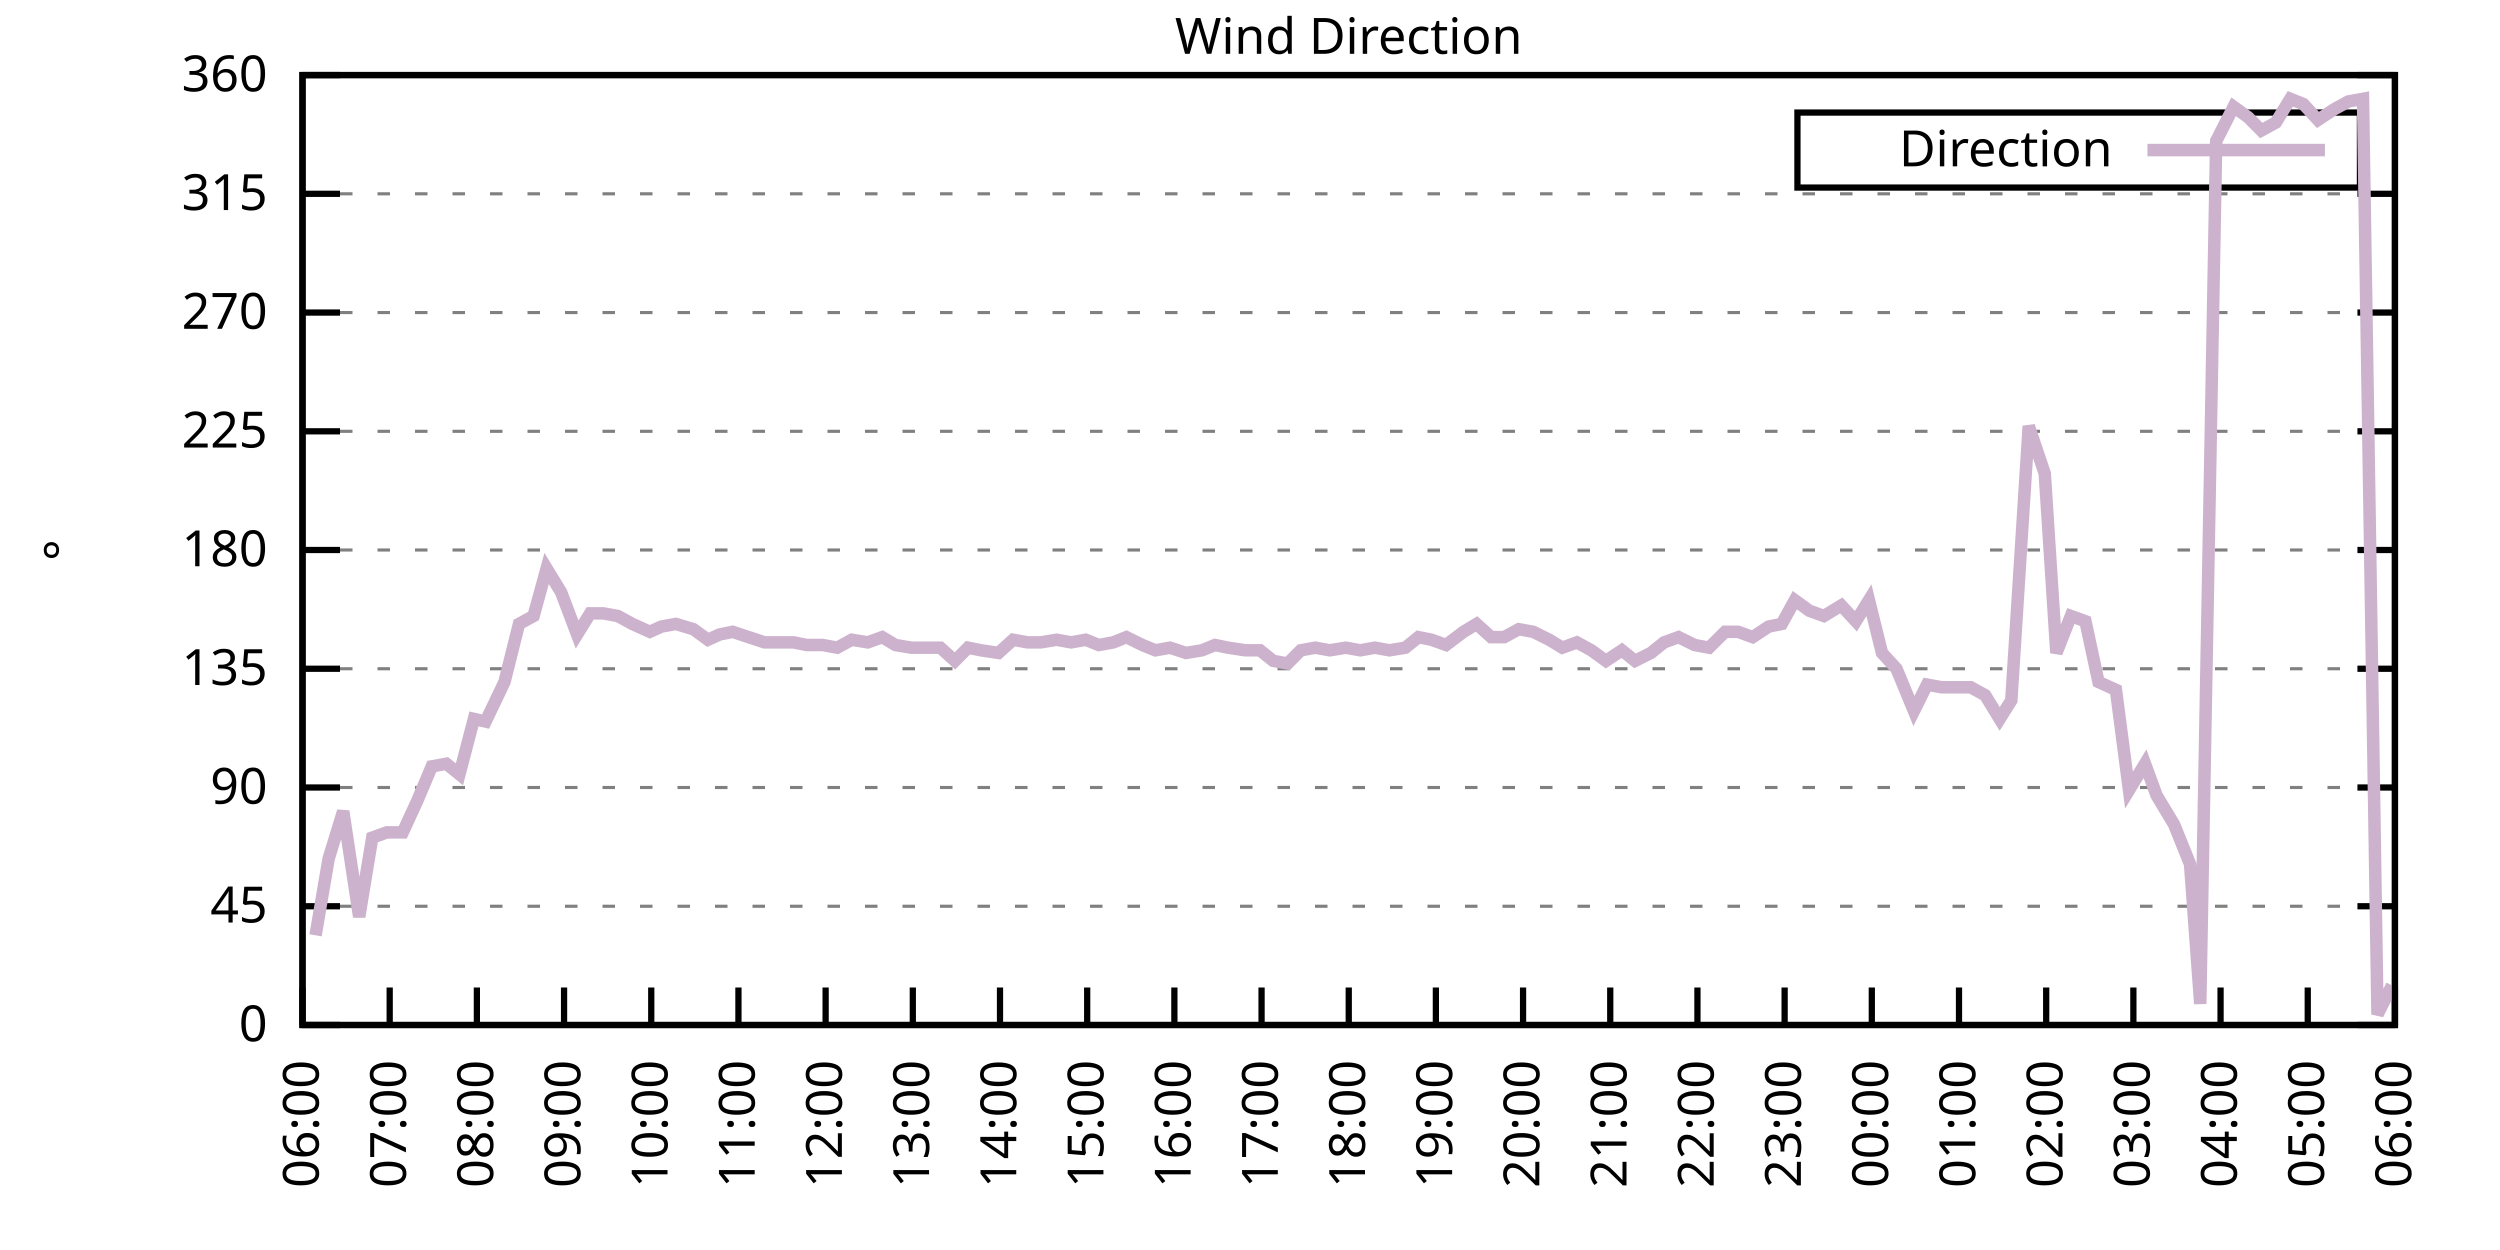
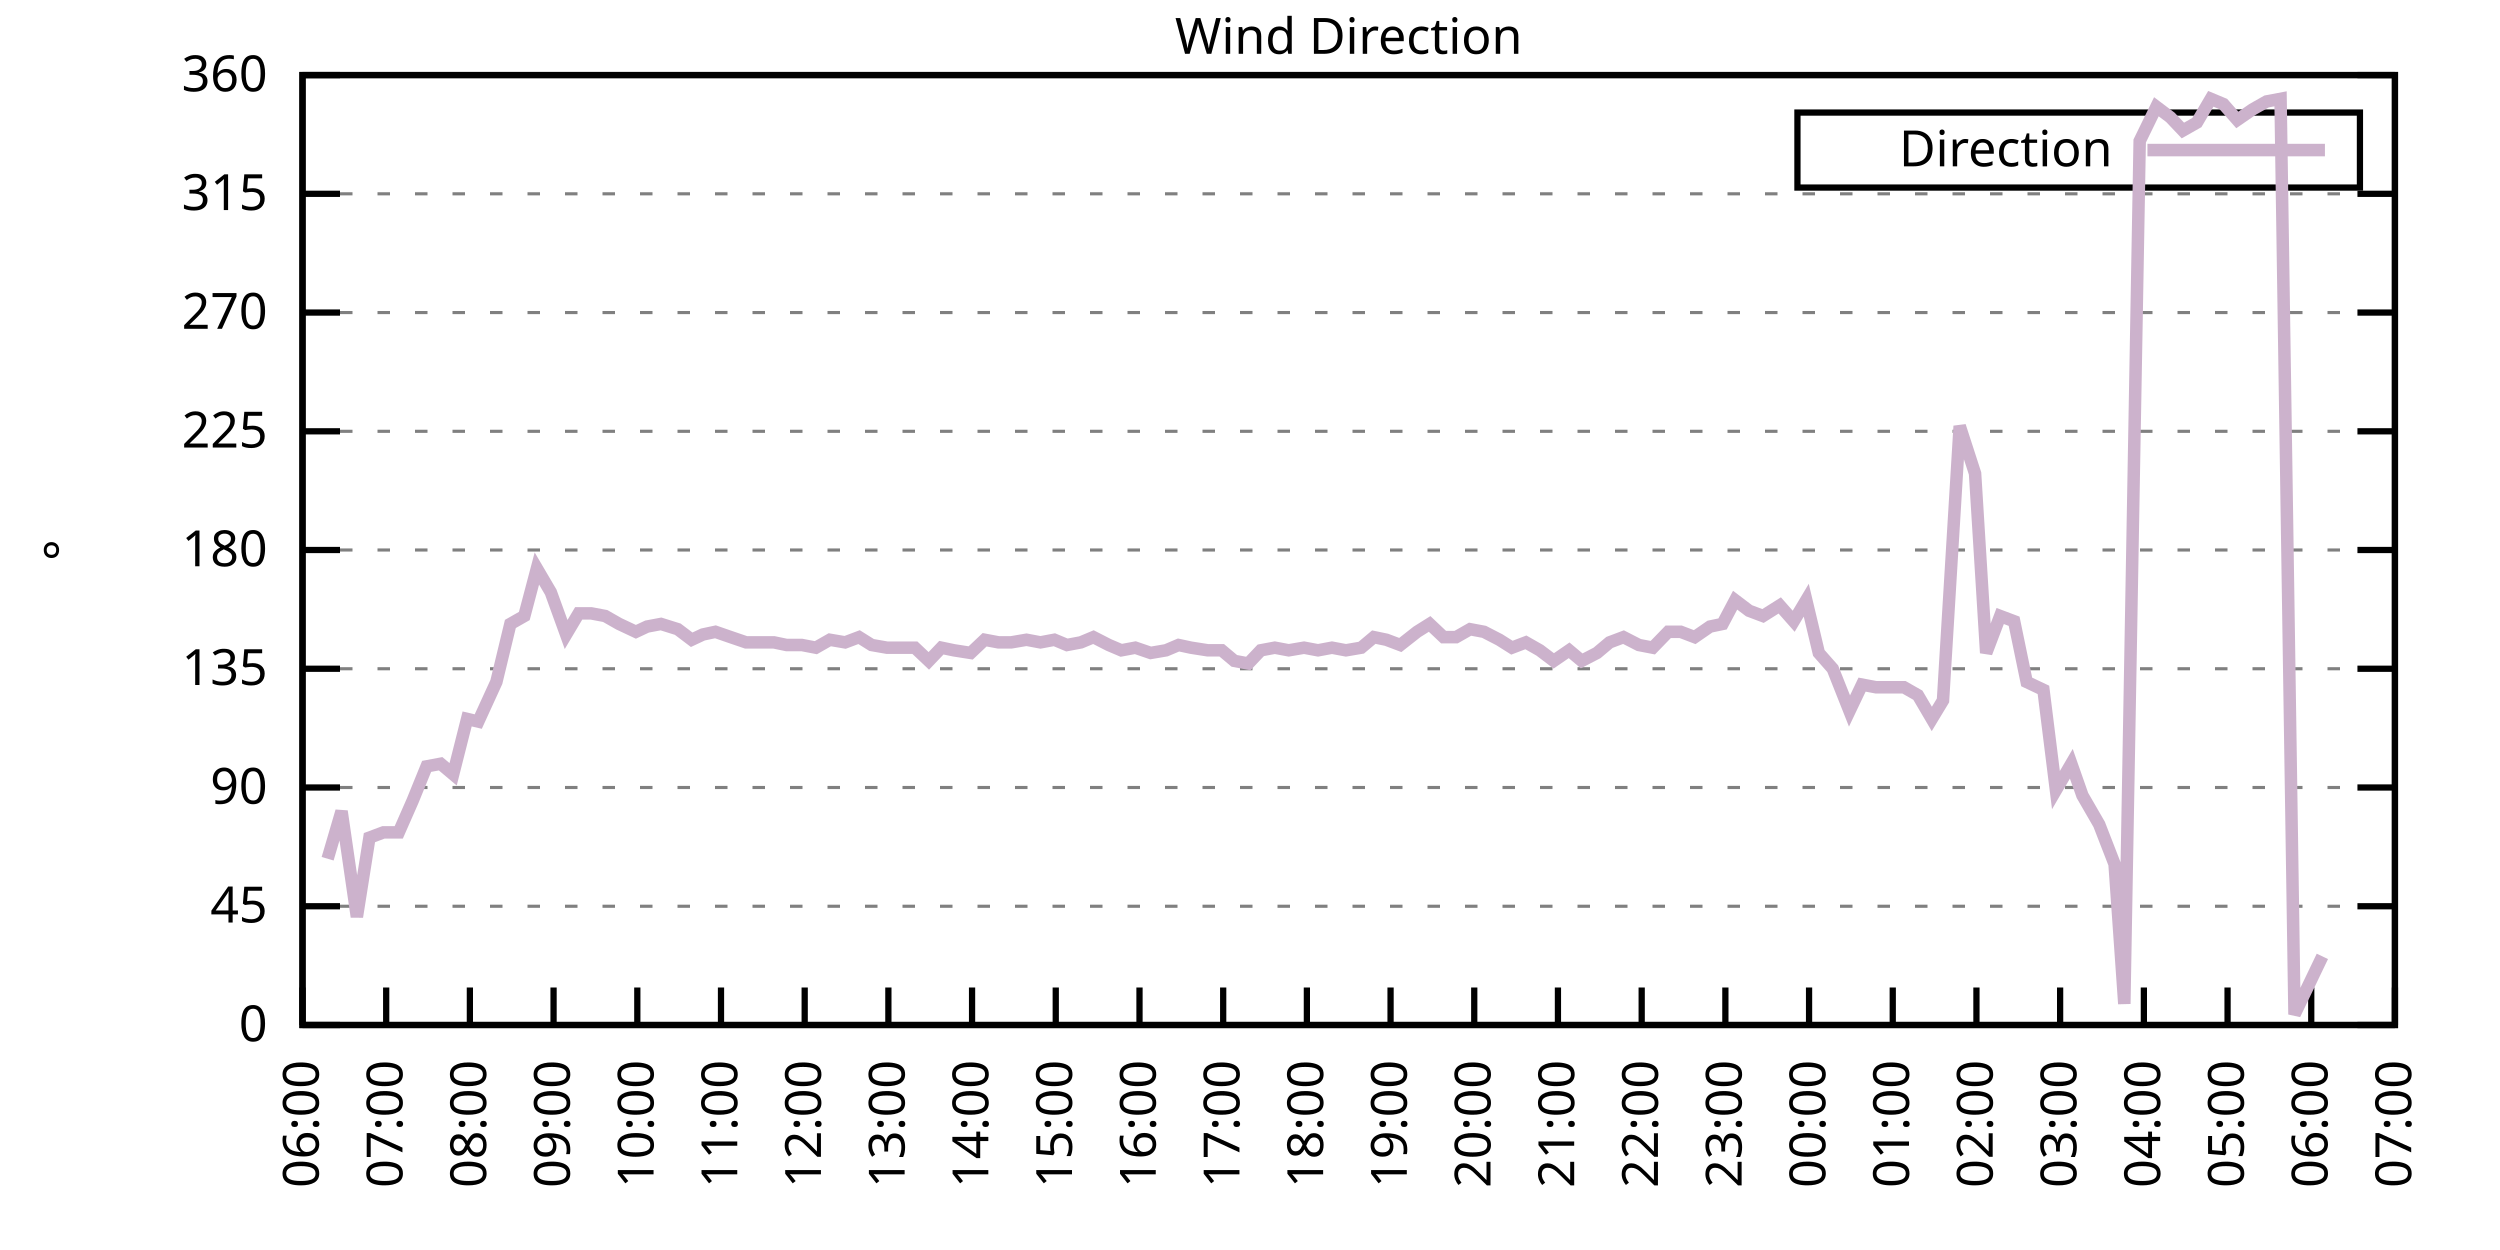
<svg xmlns="http://www.w3.org/2000/svg" xmlns:xlink="http://www.w3.org/1999/xlink" width="400" height="200" viewBox="0 0 400 200">
  <g id="gnuplot_canvas">
    <rect x="0" y="0" width="400" height="200" fill="none" />
    <defs>
      <circle id="gpDot" r="0.5" stroke-width="0.5" stroke="currentColor" />
      <path id="gpPt0" stroke-width="0.333" stroke="currentColor" d="M-1,0 h2 M0,-1 v2" />
      <path id="gpPt1" stroke-width="0.333" stroke="currentColor" d="M-1,-1 L1,1 M1,-1 L-1,1" />
      <path id="gpPt2" stroke-width="0.333" stroke="currentColor" d="M-1,0 L1,0 M0,-1 L0,1 M-1,-1 L1,1 M-1,1 L1,-1" />
      <rect id="gpPt3" stroke-width="0.333" stroke="currentColor" x="-1" y="-1" width="2" height="2" />
      <rect id="gpPt4" stroke-width="0.333" stroke="currentColor" fill="currentColor" x="-1" y="-1" width="2" height="2" />
      <circle id="gpPt5" stroke-width="0.333" stroke="currentColor" cx="0" cy="0" r="1" />
      <use xlink:href="#gpPt5" id="gpPt6" fill="currentColor" stroke="none" />
      <path id="gpPt7" stroke-width="0.333" stroke="currentColor" d="M0,-1.33 L-1.33,0.67 L1.33,0.67 z" />
      <use xlink:href="#gpPt7" id="gpPt8" fill="currentColor" stroke="none" />
      <use xlink:href="#gpPt7" id="gpPt9" stroke="currentColor" transform="rotate(180)" />
      <use xlink:href="#gpPt9" id="gpPt10" fill="currentColor" stroke="none" />
      <use xlink:href="#gpPt3" id="gpPt11" stroke="currentColor" transform="rotate(45)" />
      <use xlink:href="#gpPt11" id="gpPt12" fill="currentColor" stroke="none" />
      <path id="gpPt13" stroke-width="0.333" stroke="currentColor" d="M0,1.330 L1.265,0.411 L0.782,-1.067 L-0.782,-1.076 L-1.265,0.411 z" />
      <use xlink:href="#gpPt13" id="gpPt14" fill="currentColor" stroke="none" />
      <filter id="textbox" filterUnits="objectBoundingBox" x="0" y="0" height="1" width="1">
        <feFlood flood-color="white" flood-opacity="1" result="bgnd" />
        <feComposite in="SourceGraphic" in2="bgnd" operator="atop" />
      </filter>
      <filter id="greybox" filterUnits="objectBoundingBox" x="0" y="0" height="1" width="1">
        <feFlood flood-color="lightgrey" flood-opacity="1" result="grey" />
        <feComposite in="SourceGraphic" in2="grey" operator="atop" />
      </filter>
    </defs>
    <g fill="none" color="white" stroke="currentColor" stroke-width="1.00" stroke-linecap="butt" stroke-linejoin="miter">
</g>
    <g fill="none" color="black" stroke="currentColor" stroke-width="1.00" stroke-linecap="butt" stroke-linejoin="miter">
      <g stroke="none" shape-rendering="crispEdges">
        <polygon fill="rgb(255, 255, 255)" points="48.40,164.00 383.18,164.00 383.18,12.02 48.40,12.02 " />
      </g>
    </g>
    <g fill="none" color="black" stroke="currentColor" stroke-width="1.00" stroke-linecap="butt" stroke-linejoin="miter">
</g>
    <g fill="none" color="black" stroke="black" stroke-width="0.50" stroke-linecap="butt" stroke-linejoin="miter">
</g>
    <g fill="none" color="gray" stroke="currentColor" stroke-width="0.50" stroke-linecap="butt" stroke-linejoin="miter">
      <path stroke="gray" stroke-dasharray="2,4" class="gridline" d="M48.40,164.00 L383.19,164.00  " />
    </g>
    <g fill="none" color="gray" stroke="gray" stroke-width="1.00" stroke-linecap="butt" stroke-linejoin="miter">
</g>
    <g fill="none" color="black" stroke="currentColor" stroke-width="1.00" stroke-linecap="butt" stroke-linejoin="miter">
      <path stroke="black" d="M48.40,164.00 L54.40,164.00 M383.19,164.00 L377.19,164.00  " />
      <g transform="translate(42.80,166.60)" stroke="none" fill="black" font-family="Sans" font-size="8.00" text-anchor="end">
        <text>
          <tspan font-family="Sans"> 0</tspan>
        </text>
      </g>
    </g>
    <g fill="none" color="black" stroke="currentColor" stroke-width="1.00" stroke-linecap="butt" stroke-linejoin="miter">
</g>
    <g fill="none" color="black" stroke="black" stroke-width="0.50" stroke-linecap="butt" stroke-linejoin="miter">
</g>
    <g fill="none" color="gray" stroke="currentColor" stroke-width="0.50" stroke-linecap="butt" stroke-linejoin="miter">
      <path stroke="gray" stroke-dasharray="2,4" class="gridline" d="M48.40,145.00 L383.19,145.00  " />
    </g>
    <g fill="none" color="gray" stroke="gray" stroke-width="1.00" stroke-linecap="butt" stroke-linejoin="miter">
</g>
    <g fill="none" color="black" stroke="currentColor" stroke-width="1.00" stroke-linecap="butt" stroke-linejoin="miter">
      <path stroke="black" d="M48.40,145.00 L54.40,145.00 M383.19,145.00 L377.19,145.00  " />
      <g transform="translate(42.80,147.60)" stroke="none" fill="black" font-family="Sans" font-size="8.00" text-anchor="end">
        <text>
          <tspan font-family="Sans"> 45</tspan>
        </text>
      </g>
    </g>
    <g fill="none" color="black" stroke="currentColor" stroke-width="1.00" stroke-linecap="butt" stroke-linejoin="miter">
</g>
    <g fill="none" color="black" stroke="black" stroke-width="0.50" stroke-linecap="butt" stroke-linejoin="miter">
</g>
    <g fill="none" color="gray" stroke="currentColor" stroke-width="0.50" stroke-linecap="butt" stroke-linejoin="miter">
      <path stroke="gray" stroke-dasharray="2,4" class="gridline" d="M48.40,126.00 L383.19,126.00  " />
    </g>
    <g fill="none" color="gray" stroke="gray" stroke-width="1.00" stroke-linecap="butt" stroke-linejoin="miter">
</g>
    <g fill="none" color="black" stroke="currentColor" stroke-width="1.00" stroke-linecap="butt" stroke-linejoin="miter">
      <path stroke="black" d="M48.40,126.00 L54.40,126.00 M383.19,126.00 L377.19,126.00  " />
      <g transform="translate(42.80,128.60)" stroke="none" fill="black" font-family="Sans" font-size="8.00" text-anchor="end">
        <text>
          <tspan font-family="Sans"> 90</tspan>
        </text>
      </g>
    </g>
    <g fill="none" color="black" stroke="currentColor" stroke-width="1.00" stroke-linecap="butt" stroke-linejoin="miter">
</g>
    <g fill="none" color="black" stroke="black" stroke-width="0.50" stroke-linecap="butt" stroke-linejoin="miter">
</g>
    <g fill="none" color="gray" stroke="currentColor" stroke-width="0.50" stroke-linecap="butt" stroke-linejoin="miter">
      <path stroke="gray" stroke-dasharray="2,4" class="gridline" d="M48.40,107.00 L383.19,107.00  " />
    </g>
    <g fill="none" color="gray" stroke="gray" stroke-width="1.00" stroke-linecap="butt" stroke-linejoin="miter">
</g>
    <g fill="none" color="black" stroke="currentColor" stroke-width="1.00" stroke-linecap="butt" stroke-linejoin="miter">
      <path stroke="black" d="M48.40,107.00 L54.40,107.00 M383.19,107.00 L377.19,107.00  " />
      <g transform="translate(42.80,109.60)" stroke="none" fill="black" font-family="Sans" font-size="8.00" text-anchor="end">
        <text>
          <tspan font-family="Sans"> 135</tspan>
        </text>
      </g>
    </g>
    <g fill="none" color="black" stroke="currentColor" stroke-width="1.00" stroke-linecap="butt" stroke-linejoin="miter">
</g>
    <g fill="none" color="black" stroke="black" stroke-width="0.50" stroke-linecap="butt" stroke-linejoin="miter">
</g>
    <g fill="none" color="gray" stroke="currentColor" stroke-width="0.50" stroke-linecap="butt" stroke-linejoin="miter">
      <path stroke="gray" stroke-dasharray="2,4" class="gridline" d="M48.40,88.00 L383.19,88.00  " />
    </g>
    <g fill="none" color="gray" stroke="gray" stroke-width="1.00" stroke-linecap="butt" stroke-linejoin="miter">
</g>
    <g fill="none" color="black" stroke="currentColor" stroke-width="1.00" stroke-linecap="butt" stroke-linejoin="miter">
      <path stroke="black" d="M48.40,88.00 L54.40,88.00 M383.19,88.00 L377.19,88.00  " />
      <g transform="translate(42.80,90.60)" stroke="none" fill="black" font-family="Sans" font-size="8.00" text-anchor="end">
        <text>
          <tspan font-family="Sans"> 180</tspan>
        </text>
      </g>
    </g>
    <g fill="none" color="black" stroke="currentColor" stroke-width="1.00" stroke-linecap="butt" stroke-linejoin="miter">
</g>
    <g fill="none" color="black" stroke="black" stroke-width="0.50" stroke-linecap="butt" stroke-linejoin="miter">
</g>
    <g fill="none" color="gray" stroke="currentColor" stroke-width="0.50" stroke-linecap="butt" stroke-linejoin="miter">
      <path stroke="gray" stroke-dasharray="2,4" class="gridline" d="M48.40,69.01 L383.19,69.01  " />
    </g>
    <g fill="none" color="gray" stroke="gray" stroke-width="1.00" stroke-linecap="butt" stroke-linejoin="miter">
</g>
    <g fill="none" color="black" stroke="currentColor" stroke-width="1.00" stroke-linecap="butt" stroke-linejoin="miter">
      <path stroke="black" d="M48.40,69.01 L54.40,69.01 M383.19,69.01 L377.19,69.01  " />
      <g transform="translate(42.80,71.61)" stroke="none" fill="black" font-family="Sans" font-size="8.00" text-anchor="end">
        <text>
          <tspan font-family="Sans"> 225</tspan>
        </text>
      </g>
    </g>
    <g fill="none" color="black" stroke="currentColor" stroke-width="1.00" stroke-linecap="butt" stroke-linejoin="miter">
</g>
    <g fill="none" color="black" stroke="black" stroke-width="0.50" stroke-linecap="butt" stroke-linejoin="miter">
</g>
    <g fill="none" color="gray" stroke="currentColor" stroke-width="0.50" stroke-linecap="butt" stroke-linejoin="miter">
      <path stroke="gray" stroke-dasharray="2,4" class="gridline" d="M48.40,50.01 L383.19,50.01  " />
    </g>
    <g fill="none" color="gray" stroke="gray" stroke-width="1.00" stroke-linecap="butt" stroke-linejoin="miter">
</g>
    <g fill="none" color="black" stroke="currentColor" stroke-width="1.00" stroke-linecap="butt" stroke-linejoin="miter">
      <path stroke="black" d="M48.40,50.01 L54.40,50.01 M383.19,50.01 L377.19,50.01  " />
      <g transform="translate(42.80,52.61)" stroke="none" fill="black" font-family="Sans" font-size="8.00" text-anchor="end">
        <text>
          <tspan font-family="Sans"> 270</tspan>
        </text>
      </g>
    </g>
    <g fill="none" color="black" stroke="currentColor" stroke-width="1.00" stroke-linecap="butt" stroke-linejoin="miter">
</g>
    <g fill="none" color="black" stroke="black" stroke-width="0.50" stroke-linecap="butt" stroke-linejoin="miter">
</g>
    <g fill="none" color="gray" stroke="currentColor" stroke-width="0.50" stroke-linecap="butt" stroke-linejoin="miter">
      <path stroke="gray" stroke-dasharray="2,4" class="gridline" d="M48.40,31.01 L383.19,31.01  " />
    </g>
    <g fill="none" color="gray" stroke="gray" stroke-width="1.00" stroke-linecap="butt" stroke-linejoin="miter">
</g>
    <g fill="none" color="black" stroke="currentColor" stroke-width="1.00" stroke-linecap="butt" stroke-linejoin="miter">
      <path stroke="black" d="M48.40,31.01 L54.40,31.01 M383.19,31.01 L377.19,31.01  " />
      <g transform="translate(42.80,33.61)" stroke="none" fill="black" font-family="Sans" font-size="8.00" text-anchor="end">
        <text>
          <tspan font-family="Sans"> 315</tspan>
        </text>
      </g>
    </g>
    <g fill="none" color="black" stroke="currentColor" stroke-width="1.00" stroke-linecap="butt" stroke-linejoin="miter">
</g>
    <g fill="none" color="black" stroke="black" stroke-width="0.50" stroke-linecap="butt" stroke-linejoin="miter">
</g>
    <g fill="none" color="gray" stroke="currentColor" stroke-width="0.50" stroke-linecap="butt" stroke-linejoin="miter">
      <path stroke="gray" stroke-dasharray="2,4" class="gridline" d="M48.40,12.01 L383.19,12.01  " />
    </g>
    <g fill="none" color="gray" stroke="gray" stroke-width="1.00" stroke-linecap="butt" stroke-linejoin="miter">
</g>
    <g fill="none" color="black" stroke="currentColor" stroke-width="1.00" stroke-linecap="butt" stroke-linejoin="miter">
      <path stroke="black" d="M48.40,12.01 L54.40,12.01 M383.19,12.01 L377.19,12.01  " />
      <g transform="translate(42.80,14.61)" stroke="none" fill="black" font-family="Sans" font-size="8.00" text-anchor="end">
        <text>
          <tspan font-family="Sans"> 360</tspan>
        </text>
      </g>
    </g>
    <g fill="none" color="black" stroke="currentColor" stroke-width="1.00" stroke-linecap="butt" stroke-linejoin="miter">
      <path stroke="black" d="M48.40,164.00 L48.40,158.00  " />
      <g transform="translate(51.00,169.60) rotate(270.00)" stroke="none" fill="black" font-family="Sans" font-size="8.00" text-anchor="end">
        <text>
          <tspan font-family="Sans">06:00</tspan>
        </text>
      </g>
    </g>
    <g fill="none" color="black" stroke="currentColor" stroke-width="1.00" stroke-linecap="butt" stroke-linejoin="miter">
-       <path stroke="black" d="M62.35,164.00 L62.35,158.00  " />
-       <g transform="translate(64.95,169.60) rotate(270.00)" stroke="none" fill="black" font-family="Sans" font-size="8.00" text-anchor="end">
+       <path stroke="black" d="M61.79,164.00 L61.79,158.00  " />
+       <g transform="translate(64.39,169.60) rotate(270.00)" stroke="none" fill="black" font-family="Sans" font-size="8.00" text-anchor="end">
        <text>
          <tspan font-family="Sans">07:00</tspan>
        </text>
      </g>
    </g>
    <g fill="none" color="black" stroke="currentColor" stroke-width="1.00" stroke-linecap="butt" stroke-linejoin="miter">
-       <path stroke="black" d="M76.30,164.00 L76.30,158.00  " />
-       <g transform="translate(78.90,169.60) rotate(270.00)" stroke="none" fill="black" font-family="Sans" font-size="8.00" text-anchor="end">
+       <path stroke="black" d="M75.18,164.00 L75.18,158.00  " />
+       <g transform="translate(77.78,169.60) rotate(270.00)" stroke="none" fill="black" font-family="Sans" font-size="8.00" text-anchor="end">
        <text>
          <tspan font-family="Sans">08:00</tspan>
        </text>
      </g>
    </g>
    <g fill="none" color="black" stroke="currentColor" stroke-width="1.00" stroke-linecap="butt" stroke-linejoin="miter">
-       <path stroke="black" d="M90.25,164.00 L90.25,158.00  " />
-       <g transform="translate(92.85,169.60) rotate(270.00)" stroke="none" fill="black" font-family="Sans" font-size="8.00" text-anchor="end">
+       <path stroke="black" d="M88.57,164.00 L88.57,158.00  " />
+       <g transform="translate(91.17,169.60) rotate(270.00)" stroke="none" fill="black" font-family="Sans" font-size="8.00" text-anchor="end">
        <text>
          <tspan font-family="Sans">09:00</tspan>
        </text>
      </g>
    </g>
    <g fill="none" color="black" stroke="currentColor" stroke-width="1.00" stroke-linecap="butt" stroke-linejoin="miter">
-       <path stroke="black" d="M104.20,164.00 L104.20,158.00  " />
-       <g transform="translate(106.80,169.60) rotate(270.00)" stroke="none" fill="black" font-family="Sans" font-size="8.00" text-anchor="end">
+       <path stroke="black" d="M101.97,164.00 L101.97,158.00  " />
+       <g transform="translate(104.57,169.60) rotate(270.00)" stroke="none" fill="black" font-family="Sans" font-size="8.00" text-anchor="end">
        <text>
          <tspan font-family="Sans">10:00</tspan>
        </text>
      </g>
    </g>
    <g fill="none" color="black" stroke="currentColor" stroke-width="1.00" stroke-linecap="butt" stroke-linejoin="miter">
-       <path stroke="black" d="M118.15,164.00 L118.15,158.00  " />
-       <g transform="translate(120.75,169.60) rotate(270.00)" stroke="none" fill="black" font-family="Sans" font-size="8.00" text-anchor="end">
+       <path stroke="black" d="M115.36,164.00 L115.36,158.00  " />
+       <g transform="translate(117.96,169.60) rotate(270.00)" stroke="none" fill="black" font-family="Sans" font-size="8.00" text-anchor="end">
        <text>
          <tspan font-family="Sans">11:00</tspan>
        </text>
      </g>
    </g>
    <g fill="none" color="black" stroke="currentColor" stroke-width="1.00" stroke-linecap="butt" stroke-linejoin="miter">
-       <path stroke="black" d="M132.10,164.00 L132.10,158.00  " />
-       <g transform="translate(134.70,169.60) rotate(270.00)" stroke="none" fill="black" font-family="Sans" font-size="8.00" text-anchor="end">
+       <path stroke="black" d="M128.75,164.00 L128.75,158.00  " />
+       <g transform="translate(131.35,169.60) rotate(270.00)" stroke="none" fill="black" font-family="Sans" font-size="8.00" text-anchor="end">
        <text>
          <tspan font-family="Sans">12:00</tspan>
        </text>
      </g>
    </g>
    <g fill="none" color="black" stroke="currentColor" stroke-width="1.00" stroke-linecap="butt" stroke-linejoin="miter">
-       <path stroke="black" d="M146.05,164.00 L146.05,158.00  " />
-       <g transform="translate(148.65,169.60) rotate(270.00)" stroke="none" fill="black" font-family="Sans" font-size="8.00" text-anchor="end">
+       <path stroke="black" d="M142.14,164.00 L142.14,158.00  " />
+       <g transform="translate(144.74,169.60) rotate(270.00)" stroke="none" fill="black" font-family="Sans" font-size="8.00" text-anchor="end">
        <text>
          <tspan font-family="Sans">13:00</tspan>
        </text>
      </g>
    </g>
    <g fill="none" color="black" stroke="currentColor" stroke-width="1.00" stroke-linecap="butt" stroke-linejoin="miter">
-       <path stroke="black" d="M160.00,164.00 L160.00,158.00  " />
-       <g transform="translate(162.60,169.60) rotate(270.00)" stroke="none" fill="black" font-family="Sans" font-size="8.00" text-anchor="end">
+       <path stroke="black" d="M155.53,164.00 L155.53,158.00  " />
+       <g transform="translate(158.13,169.60) rotate(270.00)" stroke="none" fill="black" font-family="Sans" font-size="8.00" text-anchor="end">
        <text>
          <tspan font-family="Sans">14:00</tspan>
        </text>
      </g>
    </g>
    <g fill="none" color="black" stroke="currentColor" stroke-width="1.00" stroke-linecap="butt" stroke-linejoin="miter">
-       <path stroke="black" d="M173.95,164.00 L173.95,158.00  " />
-       <g transform="translate(176.55,169.60) rotate(270.00)" stroke="none" fill="black" font-family="Sans" font-size="8.00" text-anchor="end">
+       <path stroke="black" d="M168.92,164.00 L168.92,158.00  " />
+       <g transform="translate(171.52,169.60) rotate(270.00)" stroke="none" fill="black" font-family="Sans" font-size="8.00" text-anchor="end">
        <text>
          <tspan font-family="Sans">15:00</tspan>
        </text>
      </g>
    </g>
    <g fill="none" color="black" stroke="currentColor" stroke-width="1.00" stroke-linecap="butt" stroke-linejoin="miter">
-       <path stroke="black" d="M187.90,164.00 L187.90,158.00  " />
-       <g transform="translate(190.50,169.60) rotate(270.00)" stroke="none" fill="black" font-family="Sans" font-size="8.00" text-anchor="end">
+       <path stroke="black" d="M182.32,164.00 L182.32,158.00  " />
+       <g transform="translate(184.92,169.60) rotate(270.00)" stroke="none" fill="black" font-family="Sans" font-size="8.00" text-anchor="end">
        <text>
          <tspan font-family="Sans">16:00</tspan>
        </text>
      </g>
    </g>
    <g fill="none" color="black" stroke="currentColor" stroke-width="1.00" stroke-linecap="butt" stroke-linejoin="miter">
-       <path stroke="black" d="M201.85,164.00 L201.85,158.00  " />
-       <g transform="translate(204.45,169.60) rotate(270.00)" stroke="none" fill="black" font-family="Sans" font-size="8.00" text-anchor="end">
+       <path stroke="black" d="M195.71,164.00 L195.71,158.00  " />
+       <g transform="translate(198.31,169.60) rotate(270.00)" stroke="none" fill="black" font-family="Sans" font-size="8.00" text-anchor="end">
        <text>
          <tspan font-family="Sans">17:00</tspan>
        </text>
      </g>
    </g>
    <g fill="none" color="black" stroke="currentColor" stroke-width="1.00" stroke-linecap="butt" stroke-linejoin="miter">
-       <path stroke="black" d="M215.80,164.00 L215.80,158.00  " />
-       <g transform="translate(218.40,169.60) rotate(270.00)" stroke="none" fill="black" font-family="Sans" font-size="8.00" text-anchor="end">
+       <path stroke="black" d="M209.10,164.00 L209.10,158.00  " />
+       <g transform="translate(211.70,169.60) rotate(270.00)" stroke="none" fill="black" font-family="Sans" font-size="8.00" text-anchor="end">
        <text>
          <tspan font-family="Sans">18:00</tspan>
        </text>
      </g>
    </g>
    <g fill="none" color="black" stroke="currentColor" stroke-width="1.00" stroke-linecap="butt" stroke-linejoin="miter">
-       <path stroke="black" d="M229.74,164.00 L229.74,158.00  " />
-       <g transform="translate(232.34,169.60) rotate(270.00)" stroke="none" fill="black" font-family="Sans" font-size="8.00" text-anchor="end">
+       <path stroke="black" d="M222.49,164.00 L222.49,158.00  " />
+       <g transform="translate(225.09,169.60) rotate(270.00)" stroke="none" fill="black" font-family="Sans" font-size="8.00" text-anchor="end">
        <text>
          <tspan font-family="Sans">19:00</tspan>
        </text>
      </g>
    </g>
    <g fill="none" color="black" stroke="currentColor" stroke-width="1.00" stroke-linecap="butt" stroke-linejoin="miter">
-       <path stroke="black" d="M243.69,164.00 L243.69,158.00  " />
-       <g transform="translate(246.29,169.60) rotate(270.00)" stroke="none" fill="black" font-family="Sans" font-size="8.00" text-anchor="end">
+       <path stroke="black" d="M235.88,164.00 L235.88,158.00  " />
+       <g transform="translate(238.48,169.60) rotate(270.00)" stroke="none" fill="black" font-family="Sans" font-size="8.00" text-anchor="end">
        <text>
          <tspan font-family="Sans">20:00</tspan>
        </text>
      </g>
    </g>
    <g fill="none" color="black" stroke="currentColor" stroke-width="1.00" stroke-linecap="butt" stroke-linejoin="miter">
-       <path stroke="black" d="M257.64,164.00 L257.64,158.00  " />
-       <g transform="translate(260.24,169.60) rotate(270.00)" stroke="none" fill="black" font-family="Sans" font-size="8.00" text-anchor="end">
+       <path stroke="black" d="M249.27,164.00 L249.27,158.00  " />
+       <g transform="translate(251.87,169.60) rotate(270.00)" stroke="none" fill="black" font-family="Sans" font-size="8.00" text-anchor="end">
        <text>
          <tspan font-family="Sans">21:00</tspan>
        </text>
      </g>
    </g>
    <g fill="none" color="black" stroke="currentColor" stroke-width="1.00" stroke-linecap="butt" stroke-linejoin="miter">
-       <path stroke="black" d="M271.59,164.00 L271.59,158.00  " />
-       <g transform="translate(274.19,169.60) rotate(270.00)" stroke="none" fill="black" font-family="Sans" font-size="8.00" text-anchor="end">
+       <path stroke="black" d="M262.67,164.00 L262.67,158.00  " />
+       <g transform="translate(265.27,169.60) rotate(270.00)" stroke="none" fill="black" font-family="Sans" font-size="8.00" text-anchor="end">
        <text>
          <tspan font-family="Sans">22:00</tspan>
        </text>
      </g>
    </g>
    <g fill="none" color="black" stroke="currentColor" stroke-width="1.00" stroke-linecap="butt" stroke-linejoin="miter">
-       <path stroke="black" d="M285.54,164.00 L285.54,158.00  " />
-       <g transform="translate(288.14,169.60) rotate(270.00)" stroke="none" fill="black" font-family="Sans" font-size="8.00" text-anchor="end">
+       <path stroke="black" d="M276.06,164.00 L276.06,158.00  " />
+       <g transform="translate(278.66,169.60) rotate(270.00)" stroke="none" fill="black" font-family="Sans" font-size="8.00" text-anchor="end">
        <text>
          <tspan font-family="Sans">23:00</tspan>
        </text>
      </g>
    </g>
    <g fill="none" color="black" stroke="currentColor" stroke-width="1.00" stroke-linecap="butt" stroke-linejoin="miter">
-       <path stroke="black" d="M299.49,164.00 L299.49,158.00  " />
-       <g transform="translate(302.09,169.60) rotate(270.00)" stroke="none" fill="black" font-family="Sans" font-size="8.00" text-anchor="end">
+       <path stroke="black" d="M289.45,164.00 L289.45,158.00  " />
+       <g transform="translate(292.05,169.60) rotate(270.00)" stroke="none" fill="black" font-family="Sans" font-size="8.00" text-anchor="end">
        <text>
          <tspan font-family="Sans">00:00</tspan>
        </text>
      </g>
    </g>
    <g fill="none" color="black" stroke="currentColor" stroke-width="1.00" stroke-linecap="butt" stroke-linejoin="miter">
-       <path stroke="black" d="M313.44,164.00 L313.44,158.00  " />
-       <g transform="translate(316.04,169.60) rotate(270.00)" stroke="none" fill="black" font-family="Sans" font-size="8.00" text-anchor="end">
+       <path stroke="black" d="M302.84,164.00 L302.84,158.00  " />
+       <g transform="translate(305.44,169.60) rotate(270.00)" stroke="none" fill="black" font-family="Sans" font-size="8.00" text-anchor="end">
        <text>
          <tspan font-family="Sans">01:00</tspan>
        </text>
      </g>
    </g>
    <g fill="none" color="black" stroke="currentColor" stroke-width="1.00" stroke-linecap="butt" stroke-linejoin="miter">
-       <path stroke="black" d="M327.39,164.00 L327.39,158.00  " />
-       <g transform="translate(329.99,169.60) rotate(270.00)" stroke="none" fill="black" font-family="Sans" font-size="8.00" text-anchor="end">
+       <path stroke="black" d="M316.23,164.00 L316.23,158.00  " />
+       <g transform="translate(318.83,169.60) rotate(270.00)" stroke="none" fill="black" font-family="Sans" font-size="8.00" text-anchor="end">
        <text>
          <tspan font-family="Sans">02:00</tspan>
        </text>
      </g>
    </g>
    <g fill="none" color="black" stroke="currentColor" stroke-width="1.00" stroke-linecap="butt" stroke-linejoin="miter">
-       <path stroke="black" d="M341.34,164.00 L341.34,158.00  " />
-       <g transform="translate(343.94,169.60) rotate(270.00)" stroke="none" fill="black" font-family="Sans" font-size="8.00" text-anchor="end">
+       <path stroke="black" d="M329.62,164.00 L329.62,158.00  " />
+       <g transform="translate(332.22,169.60) rotate(270.00)" stroke="none" fill="black" font-family="Sans" font-size="8.00" text-anchor="end">
        <text>
          <tspan font-family="Sans">03:00</tspan>
        </text>
      </g>
    </g>
    <g fill="none" color="black" stroke="currentColor" stroke-width="1.00" stroke-linecap="butt" stroke-linejoin="miter">
-       <path stroke="black" d="M355.29,164.00 L355.29,158.00  " />
-       <g transform="translate(357.89,169.60) rotate(270.00)" stroke="none" fill="black" font-family="Sans" font-size="8.00" text-anchor="end">
+       <path stroke="black" d="M343.02,164.00 L343.02,158.00  " />
+       <g transform="translate(345.62,169.60) rotate(270.00)" stroke="none" fill="black" font-family="Sans" font-size="8.00" text-anchor="end">
        <text>
          <tspan font-family="Sans">04:00</tspan>
        </text>
      </g>
    </g>
    <g fill="none" color="black" stroke="currentColor" stroke-width="1.00" stroke-linecap="butt" stroke-linejoin="miter">
-       <path stroke="black" d="M369.24,164.00 L369.24,158.00  " />
-       <g transform="translate(371.84,169.60) rotate(270.00)" stroke="none" fill="black" font-family="Sans" font-size="8.00" text-anchor="end">
+       <path stroke="black" d="M356.41,164.00 L356.41,158.00  " />
+       <g transform="translate(359.01,169.60) rotate(270.00)" stroke="none" fill="black" font-family="Sans" font-size="8.00" text-anchor="end">
        <text>
          <tspan font-family="Sans">05:00</tspan>
+         </text>
+       </g>
+     </g>
+     <g fill="none" color="black" stroke="currentColor" stroke-width="1.00" stroke-linecap="butt" stroke-linejoin="miter">
+       <path stroke="black" d="M369.80,164.00 L369.80,158.00  " />
+       <g transform="translate(372.40,169.60) rotate(270.00)" stroke="none" fill="black" font-family="Sans" font-size="8.00" text-anchor="end">
+         <text>
+           <tspan font-family="Sans">06:00</tspan>
        </text>
      </g>
    </g>
    <g fill="none" color="black" stroke="currentColor" stroke-width="1.00" stroke-linecap="butt" stroke-linejoin="miter">
      <path stroke="black" d="M383.19,164.00 L383.19,158.00  " />
      <g transform="translate(385.79,169.60) rotate(270.00)" stroke="none" fill="black" font-family="Sans" font-size="8.00" text-anchor="end">
        <text>
-           <tspan font-family="Sans">06:00</tspan>
+           <tspan font-family="Sans">07:00</tspan>
        </text>
      </g>
    </g>
    <g fill="none" color="black" stroke="currentColor" stroke-width="1.00" stroke-linecap="butt" stroke-linejoin="miter">
</g>
    <g fill="none" color="black" stroke="currentColor" stroke-width="1.00" stroke-linecap="butt" stroke-linejoin="miter">
      <path stroke="black" d="M48.40,12.01 L48.40,164.00 L383.19,164.00 L383.19,12.01 L48.40,12.01 Z  " />
    </g>
    <g fill="none" color="black" stroke="currentColor" stroke-width="1.00" stroke-linecap="butt" stroke-linejoin="miter">
</g>
    <g fill="none" color="black" stroke="currentColor" stroke-width="1.00" stroke-linecap="butt" stroke-linejoin="miter">
      <path stroke="black" d="M287.59,30.01 L287.59,18.01 L377.59,18.01 L377.59,30.01 L287.59,30.01 Z  " />
    </g>
    <g id="Wind_direction_plot_1">
      <g fill="none" color="white" stroke="black" stroke-width="2.00" stroke-linecap="butt" stroke-linejoin="miter">
</g>
      <g fill="none" color="black" stroke="currentColor" stroke-width="2.00" stroke-linecap="butt" stroke-linejoin="miter">
        <g transform="translate(337.99,26.61)" stroke="none" fill="black" font-family="Sans" font-size="8.00" text-anchor="end">
          <text>
            <tspan font-family="Sans">Direction</tspan>
          </text>
        </g>
      </g>
      <g fill="none" color="black" stroke="currentColor" stroke-width="2.00" stroke-linecap="butt" stroke-linejoin="miter">
-         <path stroke="rgb(204, 178, 204)" d="M343.59,24.01 L371.99,24.01 M50.49,149.65 L52.58,137.40 L54.91,129.80 L57.47,146.69 L59.56,134.02 L61.88,133.18   L64.44,133.18 L66.77,128.11 L69.09,122.62 L71.42,122.20 L73.51,123.89 L75.83,115.03 L77.69,115.45 L80.72,109.11   L83.04,99.83 L85.37,98.56 L87.46,90.96 L89.78,94.76 L92.34,101.52 L94.43,98.14 L96.53,98.14 L98.85,98.56   L101.18,99.83 L103.97,101.09 L105.83,100.25 L108.15,99.83 L110.94,100.67 L113.27,102.36 L115.13,101.52 L117.22,101.09   L119.78,101.94 L122.33,102.78 L124.89,102.78 L126.98,102.78 L129.08,103.20 L131.63,103.20 L133.96,103.63 L136.28,102.36   L138.84,102.78 L141.16,101.94 L143.26,103.20 L145.81,103.63 L147.91,103.63 L150.46,103.63 L152.79,105.74 L154.88,103.63   L156.97,104.05 L159.76,104.47 L162.09,102.36 L164.41,102.78 L166.51,102.78 L169.06,102.36 L171.39,102.78 L173.71,102.36   L175.81,103.20 L178.13,102.78 L180.22,101.94 L182.78,103.20 L184.87,104.05 L187.20,103.63 L189.76,104.47 L192.31,104.05   L194.41,103.20 L196.50,103.63 L199.29,104.05 L201.61,104.05 L203.71,105.74 L206.03,106.16 L208.12,104.05 L210.45,103.63   L212.77,104.05 L215.33,103.63 L217.65,104.05 L219.98,103.63 L222.30,104.05 L224.86,103.63 L226.95,101.94 L229.05,102.36   L231.37,103.20 L234.16,101.09 L236.25,99.83 L238.58,101.94 L240.67,101.94 L243.00,100.67 L245.32,101.09 L247.88,102.36   L249.97,103.63 L252.30,102.78 L254.62,104.05 L256.95,105.74 L259.50,104.05 L261.60,105.74 L264.15,104.47 L266.25,102.78   L268.57,101.94 L271.13,103.20 L273.45,103.63 L276.01,101.09 L278.10,101.09 L280.43,101.94 L282.99,100.25 L285.08,99.83   L287.17,96.03 L289.50,97.72 L291.82,98.56 L294.61,96.87 L296.94,99.40 L299.03,96.03 L301.12,104.47 L303.44,107.00   L306.23,113.76 L308.33,109.54 L310.65,109.96 L315.30,109.96 L317.63,111.23 L319.95,115.03 L321.81,112.07 L324.60,68.16   L327.16,75.76 L329.02,104.47 L331.34,98.56 L333.67,99.40 L335.76,109.11 L338.55,110.38 L340.64,126.42 L343.20,122.20   L345.06,127.27 L347.85,131.91 L350.41,138.25 L352.04,160.62 L354.59,22.56 L357.38,17.08 L359.71,18.77 L361.80,20.88   L364.13,19.61 L366.45,15.81 L368.54,16.65 L370.87,19.19 L373.43,17.50 L375.75,16.23 L378.08,15.81 L380.40,162.31   L382.73,157.67  " />
+         <path stroke="rgb(204, 178, 204)" d="M343.59,24.01 L371.99,24.01 M52.42,137.40 L54.65,129.80 L57.10,146.69 L59.11,134.02 L61.35,133.18 L63.80,133.18   L66.03,128.11 L68.26,122.62 L70.50,122.20 L72.50,123.89 L74.74,115.03 L76.52,115.45 L79.42,109.11 L81.66,99.83   L83.89,98.56 L85.90,90.96 L88.13,94.76 L90.58,101.52 L92.59,98.14 L94.60,98.14 L96.83,98.56 L99.06,99.83   L101.74,101.09 L103.53,100.25 L105.76,99.83 L108.44,100.67 L110.67,102.36 L112.46,101.52 L114.47,101.09 L116.92,101.94   L119.38,102.78 L121.83,102.78 L123.84,102.78 L125.85,103.20 L128.30,103.20 L130.54,103.63 L132.77,102.36 L135.22,102.78   L137.45,101.94 L139.46,103.20 L141.92,103.63 L143.93,103.63 L146.38,103.63 L148.61,105.74 L150.62,103.63 L152.63,104.05   L155.31,104.47 L157.54,102.36 L159.77,102.78 L161.78,102.78 L164.24,102.36 L166.47,102.78 L168.70,102.36 L170.71,103.20   L172.94,102.78 L174.95,101.94 L177.41,103.20 L179.41,104.05 L181.65,103.63 L184.10,104.47 L186.56,104.05 L188.57,103.20   L190.57,103.63 L193.25,104.05 L195.48,104.05 L197.49,105.74 L199.73,106.16 L201.73,104.05 L203.97,103.63 L206.20,104.05   L208.65,103.63 L210.88,104.05 L213.12,103.63 L215.35,104.05 L217.80,103.63 L219.81,101.94 L221.82,102.36 L224.05,103.20   L226.73,101.09 L228.74,99.83 L230.97,101.94 L232.98,101.94 L235.21,100.67 L237.44,101.09 L239.90,102.36 L241.91,103.63   L244.14,102.78 L246.37,104.05 L248.60,105.74 L251.06,104.05 L253.07,105.74 L255.52,104.47 L257.53,102.78 L259.76,101.94   L262.22,103.20 L264.45,103.63 L266.91,101.09 L268.92,101.09 L271.15,101.94 L273.60,100.25 L275.61,99.83 L277.62,96.03   L279.85,97.72 L282.08,98.56 L284.76,96.87 L286.99,99.40 L289.00,96.03 L291.01,104.47 L293.24,107.00 L295.92,113.76   L297.93,109.54 L300.16,109.96 L304.63,109.96 L306.86,111.23 L309.09,115.03 L310.88,112.07 L313.55,68.16 L316.01,75.76   L317.79,104.47 L320.03,98.56 L322.26,99.40 L324.27,109.11 L326.95,110.38 L328.95,126.42 L331.41,122.20 L333.19,127.27   L335.87,131.91 L338.33,138.25 L339.89,160.62 L342.35,22.56 L345.02,17.08 L347.26,18.77 L349.26,20.88 L351.50,19.61   L353.73,15.81 L355.74,16.65 L357.97,19.19 L360.42,17.50 L362.66,16.23 L364.89,15.81 L367.12,162.31 L369.35,157.67   L371.58,153.02  " />
      </g>
    </g>
    <g fill="none" color="black" stroke="currentColor" stroke-width="2.00" stroke-linecap="butt" stroke-linejoin="miter">
</g>
    <g fill="none" color="black" stroke="black" stroke-width="1.00" stroke-linecap="butt" stroke-linejoin="miter">
</g>
    <g fill="none" color="black" stroke="currentColor" stroke-width="1.00" stroke-linecap="butt" stroke-linejoin="miter">
      <path stroke="black" d="M48.40,12.01 L48.40,164.00 L383.19,164.00 L383.19,12.01 L48.40,12.01 Z  " />
      <g transform="translate(12.80,88.01) rotate(270.00)" stroke="none" fill="black" font-family="Sans" font-size="8.00" text-anchor="middle">
        <text>
          <tspan font-family="Sans">°</tspan>
        </text>
      </g>
    </g>
    <g fill="none" color="black" stroke="currentColor" stroke-width="1.00" stroke-linecap="butt" stroke-linejoin="miter">
</g>
    <g fill="none" color="black" stroke="currentColor" stroke-width="1.00" stroke-linecap="butt" stroke-linejoin="miter">
      <g transform="translate(215.79,8.61)" stroke="none" fill="black" font-family="Sans" font-size="8.00" text-anchor="middle">
        <text>
          <tspan font-family="Sans">Wind Direction</tspan>
        </text>
      </g>
    </g>
    <g fill="none" color="black" stroke="currentColor" stroke-width="1.00" stroke-linecap="butt" stroke-linejoin="miter">
</g>
  </g>
</svg>
